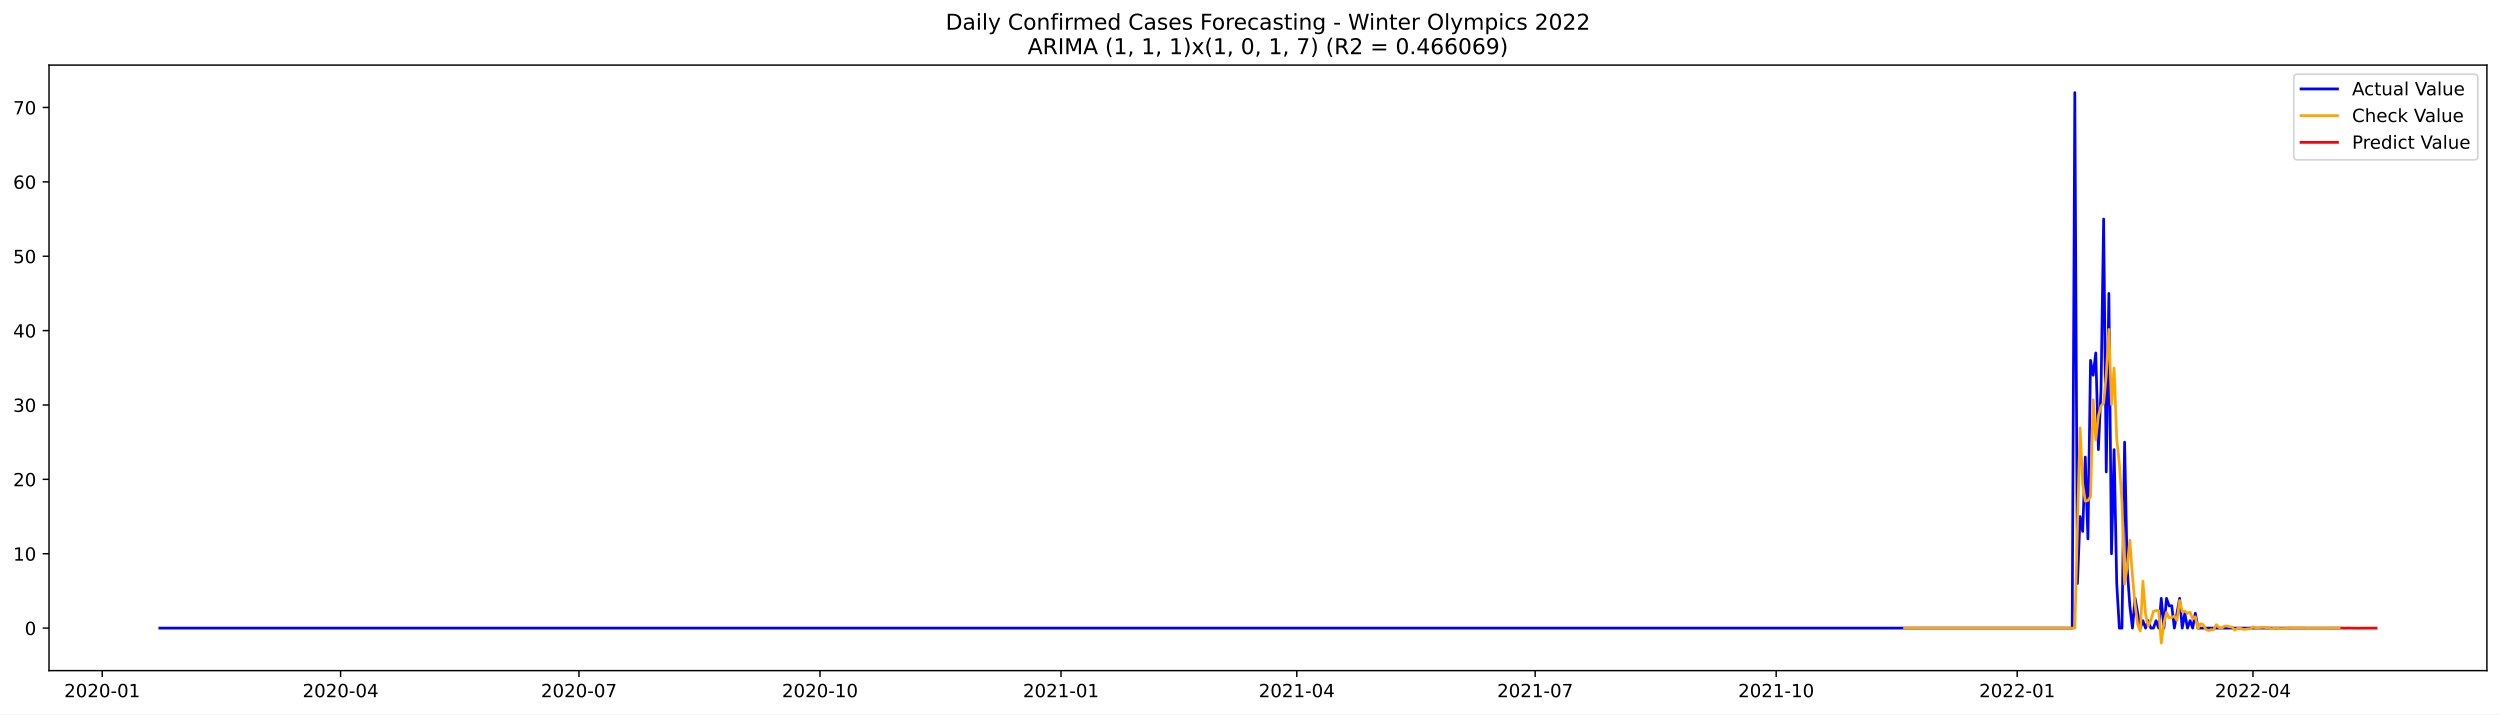
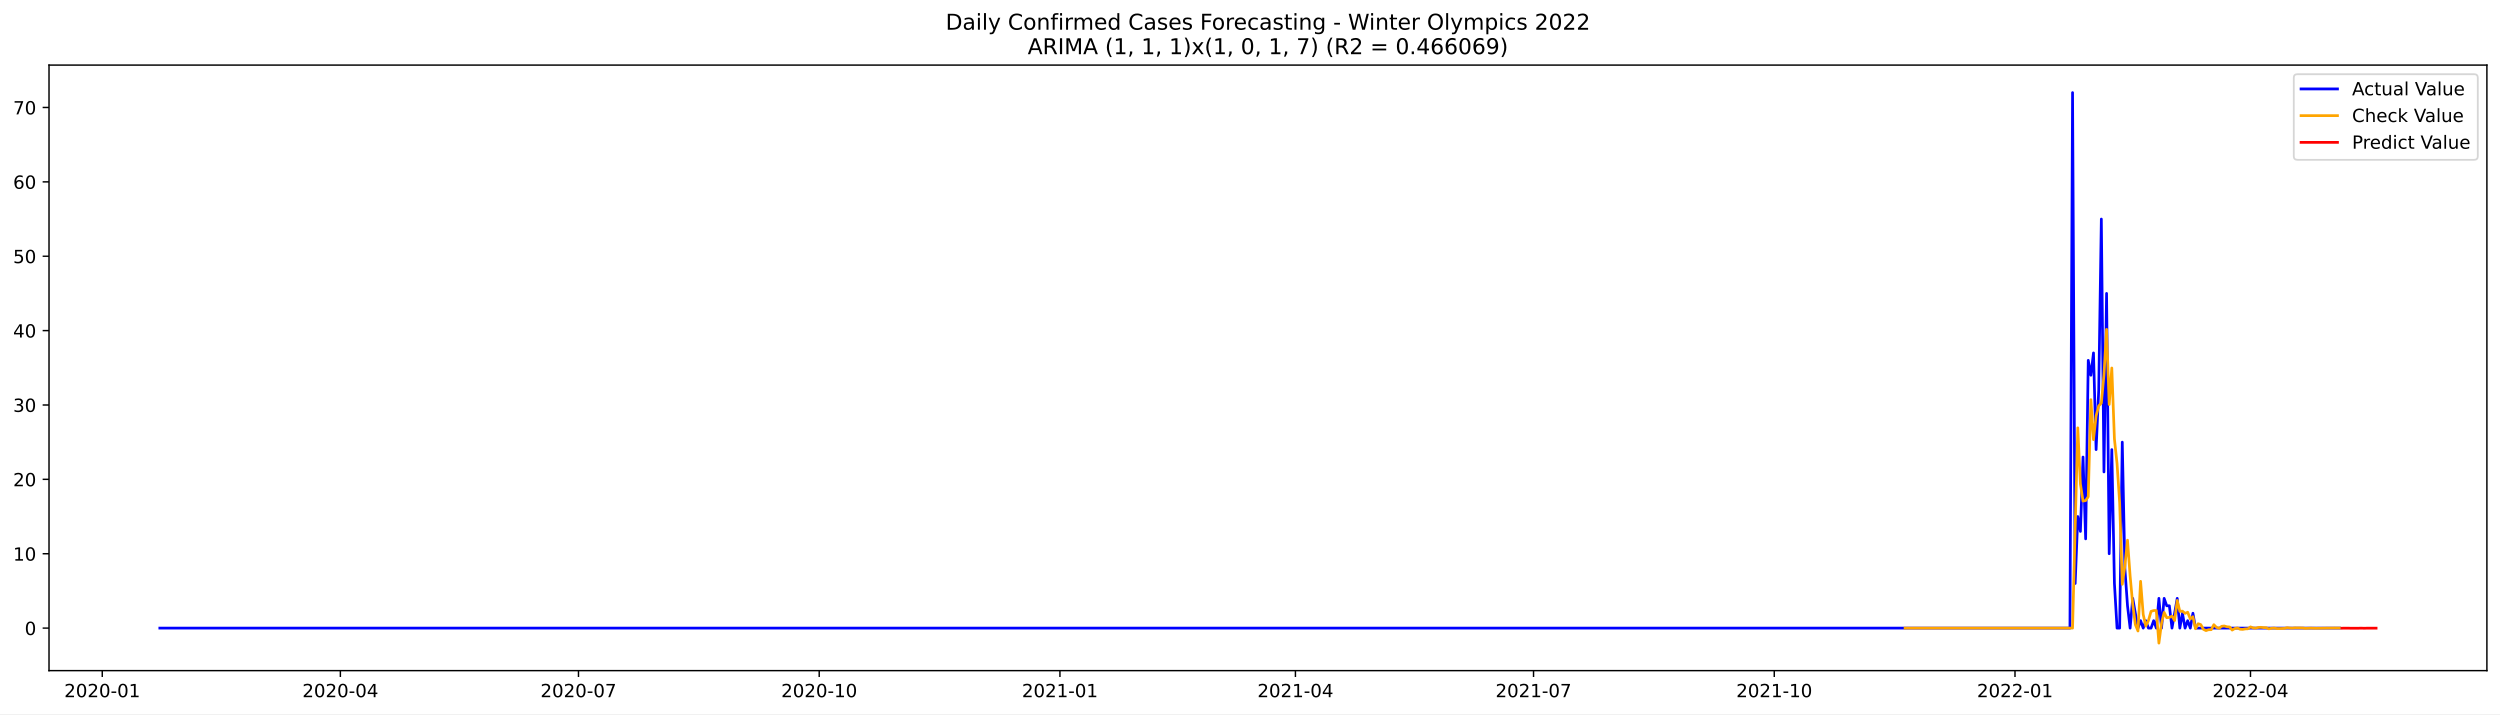
<svg xmlns="http://www.w3.org/2000/svg" xmlns:xlink="http://www.w3.org/1999/xlink" width="1373.325pt" height="392.274pt" viewBox="0 0 1373.325 392.274" version="1.1">
  <defs>
    <style type="text/css">*{stroke-linejoin: round; stroke-linecap: butt}</style>
  </defs>
  <g id="figure_1">
    <g id="patch_1">
      <path d="M 0 392.274  L 1373.325 392.274  L 1373.325 0  L 0 0  z " style="fill: #ffffff" />
    </g>
    <g id="axes_1">
      <g id="patch_2">
        <path d="M 26.925 368.396  L 1366.125 368.396  L 1366.125 35.755  L 26.925 35.755  z " style="fill: #ffffff" />
      </g>
      <g id="matplotlib.axis_1">
        <g id="xtick_1">
          <g id="line2d_1">
            <defs>
-               <path id="mbd59bd5cc5" d="M 0 0  L 0 3.5  " style="stroke: #000000; stroke-width: 0.8" />
+               <path id="mf9ebe5caee" d="M 0 0  L 0 3.5  " style="stroke: #000000; stroke-width: 0.8" />
            </defs>
            <g>
-               <use xlink:href="#mbd59bd5cc5" x="56.138" y="368.396" style="stroke: #000000; stroke-width: 0.8" />
+               <use xlink:href="#mf9ebe5caee" x="56.176" y="368.396" style="stroke: #000000; stroke-width: 0.8" />
            </g>
          </g>
          <g id="text_1">
-             <g transform="translate(35.24675 382.9939)scale(0.1 -0.1)">
+             <g transform="translate(35.28413 382.9939)scale(0.1 -0.1)">
              <defs>
                <path id="DejaVuSans-32" d="M 1228 531  L 3431 531  L 3431 0  L 469 0  L 469 531  Q 828 903 1448 1529  Q 2069 2156 2228 2338  Q 2531 2678 2651 2914  Q 2772 3150 2772 3378  Q 2772 3750 2511 3984  Q 2250 4219 1831 4219  Q 1534 4219 1204 4116  Q 875 4013 500 3803  L 500 4441  Q 881 4594 1212 4672  Q 1544 4750 1819 4750  Q 2544 4750 2975 4387  Q 3406 4025 3406 3419  Q 3406 3131 3298 2873  Q 3191 2616 2906 2266  Q 2828 2175 2409 1742  Q 1991 1309 1228 531  z " transform="scale(0.015625)" />
                <path id="DejaVuSans-30" d="M 2034 4250  Q 1547 4250 1301 3770  Q 1056 3291 1056 2328  Q 1056 1369 1301 889  Q 1547 409 2034 409  Q 2525 409 2770 889  Q 3016 1369 3016 2328  Q 3016 3291 2770 3770  Q 2525 4250 2034 4250  z M 2034 4750  Q 2819 4750 3233 4129  Q 3647 3509 3647 2328  Q 3647 1150 3233 529  Q 2819 -91 2034 -91  Q 1250 -91 836 529  Q 422 1150 422 2328  Q 422 3509 836 4129  Q 1250 4750 2034 4750  z " transform="scale(0.015625)" />
                <path id="DejaVuSans-2d" d="M 313 2009  L 1997 2009  L 1997 1497  L 313 1497  L 313 2009  z " transform="scale(0.015625)" />
                <path id="DejaVuSans-31" d="M 794 531  L 1825 531  L 1825 4091  L 703 3866  L 703 4441  L 1819 4666  L 2450 4666  L 2450 531  L 3481 531  L 3481 0  L 794 0  L 794 531  z " transform="scale(0.015625)" />
              </defs>
              <use xlink:href="#DejaVuSans-32" />
              <use xlink:href="#DejaVuSans-30" x="63.623" />
              <use xlink:href="#DejaVuSans-32" x="127.246" />
              <use xlink:href="#DejaVuSans-30" x="190.869" />
              <use xlink:href="#DejaVuSans-2d" x="254.492" />
              <use xlink:href="#DejaVuSans-30" x="290.576" />
              <use xlink:href="#DejaVuSans-31" x="354.199" />
            </g>
          </g>
        </g>
        <g id="xtick_2">
          <g id="line2d_2">
            <g>
-               <use xlink:href="#mbd59bd5cc5" x="187.094" y="368.396" style="stroke: #000000; stroke-width: 0.8" />
+               <use xlink:href="#mf9ebe5caee" x="186.976" y="368.396" style="stroke: #000000; stroke-width: 0.8" />
            </g>
          </g>
          <g id="text_2">
-             <g transform="translate(166.2023 382.9939)scale(0.1 -0.1)">
+             <g transform="translate(166.085 382.9939)scale(0.1 -0.1)">
              <defs>
                <path id="DejaVuSans-34" d="M 2419 4116  L 825 1625  L 2419 1625  L 2419 4116  z M 2253 4666  L 3047 4666  L 3047 1625  L 3713 1625  L 3713 1100  L 3047 1100  L 3047 0  L 2419 0  L 2419 1100  L 313 1100  L 313 1709  L 2253 4666  z " transform="scale(0.015625)" />
              </defs>
              <use xlink:href="#DejaVuSans-32" />
              <use xlink:href="#DejaVuSans-30" x="63.623" />
              <use xlink:href="#DejaVuSans-32" x="127.246" />
              <use xlink:href="#DejaVuSans-30" x="190.869" />
              <use xlink:href="#DejaVuSans-2d" x="254.492" />
              <use xlink:href="#DejaVuSans-30" x="290.576" />
              <use xlink:href="#DejaVuSans-34" x="354.199" />
            </g>
          </g>
        </g>
        <g id="xtick_3">
          <g id="line2d_3">
            <g>
-               <use xlink:href="#mbd59bd5cc5" x="318.049" y="368.396" style="stroke: #000000; stroke-width: 0.8" />
+               <use xlink:href="#mf9ebe5caee" x="317.777" y="368.396" style="stroke: #000000; stroke-width: 0.8" />
            </g>
          </g>
          <g id="text_3">
-             <g transform="translate(297.1578 382.9939)scale(0.1 -0.1)">
+             <g transform="translate(296.8859 382.9939)scale(0.1 -0.1)">
              <defs>
                <path id="DejaVuSans-37" d="M 525 4666  L 3525 4666  L 3525 4397  L 1831 0  L 1172 0  L 2766 4134  L 525 4134  L 525 4666  z " transform="scale(0.015625)" />
              </defs>
              <use xlink:href="#DejaVuSans-32" />
              <use xlink:href="#DejaVuSans-30" x="63.623" />
              <use xlink:href="#DejaVuSans-32" x="127.246" />
              <use xlink:href="#DejaVuSans-30" x="190.869" />
              <use xlink:href="#DejaVuSans-2d" x="254.492" />
              <use xlink:href="#DejaVuSans-30" x="290.576" />
              <use xlink:href="#DejaVuSans-37" x="354.199" />
            </g>
          </g>
        </g>
        <g id="xtick_4">
          <g id="line2d_4">
            <g>
-               <use xlink:href="#mbd59bd5cc5" x="450.444" y="368.396" style="stroke: #000000; stroke-width: 0.8" />
+               <use xlink:href="#mf9ebe5caee" x="450.016" y="368.396" style="stroke: #000000; stroke-width: 0.8" />
            </g>
          </g>
          <g id="text_4">
-             <g transform="translate(429.5524 382.9939)scale(0.1 -0.1)">
+             <g transform="translate(429.1242 382.9939)scale(0.1 -0.1)">
              <use xlink:href="#DejaVuSans-32" />
              <use xlink:href="#DejaVuSans-30" x="63.623" />
              <use xlink:href="#DejaVuSans-32" x="127.246" />
              <use xlink:href="#DejaVuSans-30" x="190.869" />
              <use xlink:href="#DejaVuSans-2d" x="254.492" />
              <use xlink:href="#DejaVuSans-31" x="290.576" />
              <use xlink:href="#DejaVuSans-30" x="354.199" />
            </g>
          </g>
        </g>
        <g id="xtick_5">
          <g id="line2d_5">
            <g>
-               <use xlink:href="#mbd59bd5cc5" x="582.838" y="368.396" style="stroke: #000000; stroke-width: 0.8" />
+               <use xlink:href="#mf9ebe5caee" x="582.254" y="368.396" style="stroke: #000000; stroke-width: 0.8" />
            </g>
          </g>
          <g id="text_5">
-             <g transform="translate(561.9469 382.9939)scale(0.1 -0.1)">
+             <g transform="translate(561.3625 382.9939)scale(0.1 -0.1)">
              <use xlink:href="#DejaVuSans-32" />
              <use xlink:href="#DejaVuSans-30" x="63.623" />
              <use xlink:href="#DejaVuSans-32" x="127.246" />
              <use xlink:href="#DejaVuSans-31" x="190.869" />
              <use xlink:href="#DejaVuSans-2d" x="254.492" />
              <use xlink:href="#DejaVuSans-30" x="290.576" />
              <use xlink:href="#DejaVuSans-31" x="354.199" />
            </g>
          </g>
        </g>
        <g id="xtick_6">
          <g id="line2d_6">
            <g>
-               <use xlink:href="#mbd59bd5cc5" x="712.355" y="368.396" style="stroke: #000000; stroke-width: 0.8" />
+               <use xlink:href="#mf9ebe5caee" x="711.617" y="368.396" style="stroke: #000000; stroke-width: 0.8" />
            </g>
          </g>
          <g id="text_6">
-             <g transform="translate(691.4634 382.9939)scale(0.1 -0.1)">
+             <g transform="translate(690.726 382.9939)scale(0.1 -0.1)">
              <use xlink:href="#DejaVuSans-32" />
              <use xlink:href="#DejaVuSans-30" x="63.623" />
              <use xlink:href="#DejaVuSans-32" x="127.246" />
              <use xlink:href="#DejaVuSans-31" x="190.869" />
              <use xlink:href="#DejaVuSans-2d" x="254.492" />
              <use xlink:href="#DejaVuSans-30" x="290.576" />
              <use xlink:href="#DejaVuSans-34" x="354.199" />
            </g>
          </g>
        </g>
        <g id="xtick_7">
          <g id="line2d_7">
            <g>
-               <use xlink:href="#mbd59bd5cc5" x="843.31" y="368.396" style="stroke: #000000; stroke-width: 0.8" />
+               <use xlink:href="#mf9ebe5caee" x="842.418" y="368.396" style="stroke: #000000; stroke-width: 0.8" />
            </g>
          </g>
          <g id="text_7">
-             <g transform="translate(822.4189 382.9939)scale(0.1 -0.1)">
+             <g transform="translate(821.5269 382.9939)scale(0.1 -0.1)">
              <use xlink:href="#DejaVuSans-32" />
              <use xlink:href="#DejaVuSans-30" x="63.623" />
              <use xlink:href="#DejaVuSans-32" x="127.246" />
              <use xlink:href="#DejaVuSans-31" x="190.869" />
              <use xlink:href="#DejaVuSans-2d" x="254.492" />
              <use xlink:href="#DejaVuSans-30" x="290.576" />
              <use xlink:href="#DejaVuSans-37" x="354.199" />
            </g>
          </g>
        </g>
        <g id="xtick_8">
          <g id="line2d_8">
            <g>
-               <use xlink:href="#mbd59bd5cc5" x="975.705" y="368.396" style="stroke: #000000; stroke-width: 0.8" />
+               <use xlink:href="#mf9ebe5caee" x="974.657" y="368.396" style="stroke: #000000; stroke-width: 0.8" />
            </g>
          </g>
          <g id="text_8">
-             <g transform="translate(954.8135 382.9939)scale(0.1 -0.1)">
+             <g transform="translate(953.7652 382.9939)scale(0.1 -0.1)">
              <use xlink:href="#DejaVuSans-32" />
              <use xlink:href="#DejaVuSans-30" x="63.623" />
              <use xlink:href="#DejaVuSans-32" x="127.246" />
              <use xlink:href="#DejaVuSans-31" x="190.869" />
              <use xlink:href="#DejaVuSans-2d" x="254.492" />
              <use xlink:href="#DejaVuSans-31" x="290.576" />
              <use xlink:href="#DejaVuSans-30" x="354.199" />
            </g>
          </g>
        </g>
        <g id="xtick_9">
          <g id="line2d_9">
            <g>
-               <use xlink:href="#mbd59bd5cc5" x="1108.099" y="368.396" style="stroke: #000000; stroke-width: 0.8" />
+               <use xlink:href="#mf9ebe5caee" x="1106.895" y="368.396" style="stroke: #000000; stroke-width: 0.8" />
            </g>
          </g>
          <g id="text_9">
-             <g transform="translate(1087.208 382.9939)scale(0.1 -0.1)">
+             <g transform="translate(1086.003 382.9939)scale(0.1 -0.1)">
              <use xlink:href="#DejaVuSans-32" />
              <use xlink:href="#DejaVuSans-30" x="63.623" />
              <use xlink:href="#DejaVuSans-32" x="127.246" />
              <use xlink:href="#DejaVuSans-32" x="190.869" />
              <use xlink:href="#DejaVuSans-2d" x="254.492" />
              <use xlink:href="#DejaVuSans-30" x="290.576" />
              <use xlink:href="#DejaVuSans-31" x="354.199" />
            </g>
          </g>
        </g>
        <g id="xtick_10">
          <g id="line2d_10">
            <g>
-               <use xlink:href="#mbd59bd5cc5" x="1237.616" y="368.396" style="stroke: #000000; stroke-width: 0.8" />
+               <use xlink:href="#mf9ebe5caee" x="1236.258" y="368.396" style="stroke: #000000; stroke-width: 0.8" />
            </g>
          </g>
          <g id="text_10">
-             <g transform="translate(1216.725 382.9939)scale(0.1 -0.1)">
+             <g transform="translate(1215.367 382.9939)scale(0.1 -0.1)">
              <use xlink:href="#DejaVuSans-32" />
              <use xlink:href="#DejaVuSans-30" x="63.623" />
              <use xlink:href="#DejaVuSans-32" x="127.246" />
              <use xlink:href="#DejaVuSans-32" x="190.869" />
              <use xlink:href="#DejaVuSans-2d" x="254.492" />
              <use xlink:href="#DejaVuSans-30" x="290.576" />
              <use xlink:href="#DejaVuSans-34" x="354.199" />
            </g>
          </g>
        </g>
      </g>
      <g id="matplotlib.axis_2">
        <g id="ytick_1">
          <g id="line2d_11">
            <defs>
-               <path id="m37390a5cce" d="M 0 0  L -3.5 0  " style="stroke: #000000; stroke-width: 0.8" />
+               <path id="m6bc17140cc" d="M 0 0  L -3.5 0  " style="stroke: #000000; stroke-width: 0.8" />
            </defs>
            <g>
-               <use xlink:href="#m37390a5cce" x="26.925" y="345.038" style="stroke: #000000; stroke-width: 0.8" />
+               <use xlink:href="#m6bc17140cc" x="26.925" y="345.038" style="stroke: #000000; stroke-width: 0.8" />
            </g>
          </g>
          <g id="text_11">
-             <g transform="translate(13.5625 348.8374)scale(0.1 -0.1)">
+             <g transform="translate(13.5625 348.8372)scale(0.1 -0.1)">
              <use xlink:href="#DejaVuSans-30" />
            </g>
          </g>
        </g>
        <g id="ytick_2">
          <g id="line2d_12">
            <g>
-               <use xlink:href="#m37390a5cce" x="26.925" y="304.182" style="stroke: #000000; stroke-width: 0.8" />
+               <use xlink:href="#m6bc17140cc" x="26.925" y="304.182" style="stroke: #000000; stroke-width: 0.8" />
            </g>
          </g>
          <g id="text_12">
-             <g transform="translate(7.2 307.9814)scale(0.1 -0.1)">
+             <g transform="translate(7.2 307.9813)scale(0.1 -0.1)">
              <use xlink:href="#DejaVuSans-31" />
              <use xlink:href="#DejaVuSans-30" x="63.623" />
            </g>
          </g>
        </g>
        <g id="ytick_3">
          <g id="line2d_13">
            <g>
-               <use xlink:href="#m37390a5cce" x="26.925" y="263.326" style="stroke: #000000; stroke-width: 0.8" />
+               <use xlink:href="#m6bc17140cc" x="26.925" y="263.326" style="stroke: #000000; stroke-width: 0.8" />
            </g>
          </g>
          <g id="text_13">
-             <g transform="translate(7.2 267.1255)scale(0.1 -0.1)">
+             <g transform="translate(7.2 267.1254)scale(0.1 -0.1)">
              <use xlink:href="#DejaVuSans-32" />
              <use xlink:href="#DejaVuSans-30" x="63.623" />
            </g>
          </g>
        </g>
        <g id="ytick_4">
          <g id="line2d_14">
            <g>
-               <use xlink:href="#m37390a5cce" x="26.925" y="222.47" style="stroke: #000000; stroke-width: 0.8" />
+               <use xlink:href="#m6bc17140cc" x="26.925" y="222.47" style="stroke: #000000; stroke-width: 0.8" />
            </g>
          </g>
          <g id="text_14">
-             <g transform="translate(7.2 226.2696)scale(0.1 -0.1)">
+             <g transform="translate(7.2 226.2695)scale(0.1 -0.1)">
              <defs>
                <path id="DejaVuSans-33" d="M 2597 2516  Q 3050 2419 3304 2112  Q 3559 1806 3559 1356  Q 3559 666 3084 287  Q 2609 -91 1734 -91  Q 1441 -91 1130 -33  Q 819 25 488 141  L 488 750  Q 750 597 1062 519  Q 1375 441 1716 441  Q 2309 441 2620 675  Q 2931 909 2931 1356  Q 2931 1769 2642 2001  Q 2353 2234 1838 2234  L 1294 2234  L 1294 2753  L 1863 2753  Q 2328 2753 2575 2939  Q 2822 3125 2822 3475  Q 2822 3834 2567 4026  Q 2313 4219 1838 4219  Q 1578 4219 1281 4162  Q 984 4106 628 3988  L 628 4550  Q 988 4650 1302 4700  Q 1616 4750 1894 4750  Q 2613 4750 3031 4423  Q 3450 4097 3450 3541  Q 3450 3153 3228 2886  Q 3006 2619 2597 2516  z " transform="scale(0.015625)" />
              </defs>
              <use xlink:href="#DejaVuSans-33" />
              <use xlink:href="#DejaVuSans-30" x="63.623" />
            </g>
          </g>
        </g>
        <g id="ytick_5">
          <g id="line2d_15">
            <g>
-               <use xlink:href="#m37390a5cce" x="26.925" y="181.614" style="stroke: #000000; stroke-width: 0.8" />
+               <use xlink:href="#m6bc17140cc" x="26.925" y="181.614" style="stroke: #000000; stroke-width: 0.8" />
            </g>
          </g>
          <g id="text_15">
-             <g transform="translate(7.2 185.4137)scale(0.1 -0.1)">
+             <g transform="translate(7.2 185.4136)scale(0.1 -0.1)">
              <use xlink:href="#DejaVuSans-34" />
              <use xlink:href="#DejaVuSans-30" x="63.623" />
            </g>
          </g>
        </g>
        <g id="ytick_6">
          <g id="line2d_16">
            <g>
-               <use xlink:href="#m37390a5cce" x="26.925" y="140.759" style="stroke: #000000; stroke-width: 0.8" />
+               <use xlink:href="#m6bc17140cc" x="26.925" y="140.758" style="stroke: #000000; stroke-width: 0.8" />
            </g>
          </g>
          <g id="text_16">
            <g transform="translate(7.2 144.5577)scale(0.1 -0.1)">
              <defs>
                <path id="DejaVuSans-35" d="M 691 4666  L 3169 4666  L 3169 4134  L 1269 4134  L 1269 2991  Q 1406 3038 1543 3061  Q 1681 3084 1819 3084  Q 2600 3084 3056 2656  Q 3513 2228 3513 1497  Q 3513 744 3044 326  Q 2575 -91 1722 -91  Q 1428 -91 1123 -41  Q 819 9 494 109  L 494 744  Q 775 591 1075 516  Q 1375 441 1709 441  Q 2250 441 2565 725  Q 2881 1009 2881 1497  Q 2881 1984 2565 2268  Q 2250 2553 1709 2553  Q 1456 2553 1204 2497  Q 953 2441 691 2322  L 691 4666  z " transform="scale(0.015625)" />
              </defs>
              <use xlink:href="#DejaVuSans-35" />
              <use xlink:href="#DejaVuSans-30" x="63.623" />
            </g>
          </g>
        </g>
        <g id="ytick_7">
          <g id="line2d_17">
            <g>
-               <use xlink:href="#m37390a5cce" x="26.925" y="99.903" style="stroke: #000000; stroke-width: 0.8" />
+               <use xlink:href="#m6bc17140cc" x="26.925" y="99.903" style="stroke: #000000; stroke-width: 0.8" />
            </g>
          </g>
          <g id="text_17">
            <g transform="translate(7.2 103.7018)scale(0.1 -0.1)">
              <defs>
                <path id="DejaVuSans-36" d="M 2113 2584  Q 1688 2584 1439 2293  Q 1191 2003 1191 1497  Q 1191 994 1439 701  Q 1688 409 2113 409  Q 2538 409 2786 701  Q 3034 994 3034 1497  Q 3034 2003 2786 2293  Q 2538 2584 2113 2584  z M 3366 4563  L 3366 3988  Q 3128 4100 2886 4159  Q 2644 4219 2406 4219  Q 1781 4219 1451 3797  Q 1122 3375 1075 2522  Q 1259 2794 1537 2939  Q 1816 3084 2150 3084  Q 2853 3084 3261 2657  Q 3669 2231 3669 1497  Q 3669 778 3244 343  Q 2819 -91 2113 -91  Q 1303 -91 875 529  Q 447 1150 447 2328  Q 447 3434 972 4092  Q 1497 4750 2381 4750  Q 2619 4750 2861 4703  Q 3103 4656 3366 4563  z " transform="scale(0.015625)" />
              </defs>
              <use xlink:href="#DejaVuSans-36" />
              <use xlink:href="#DejaVuSans-30" x="63.623" />
            </g>
          </g>
        </g>
        <g id="ytick_8">
          <g id="line2d_18">
            <g>
-               <use xlink:href="#m37390a5cce" x="26.925" y="59.047" style="stroke: #000000; stroke-width: 0.8" />
+               <use xlink:href="#m6bc17140cc" x="26.925" y="59.047" style="stroke: #000000; stroke-width: 0.8" />
            </g>
          </g>
          <g id="text_18">
            <g transform="translate(7.2 62.8459)scale(0.1 -0.1)">
              <use xlink:href="#DejaVuSans-37" />
              <use xlink:href="#DejaVuSans-30" x="63.623" />
            </g>
          </g>
        </g>
      </g>
      <g id="line2d_19">
-         <path d="M 87.798 345.038  L 1138.32 345.038  L 1139.759 50.876  L 1141.198 320.525  L 1142.637 283.754  L 1144.076 291.925  L 1145.515 251.07  L 1146.954 296.011  L 1148.393 197.957  L 1149.833 206.128  L 1151.272 193.871  L 1152.711 246.984  L 1154.15 214.299  L 1155.589 120.331  L 1157.028 259.241  L 1158.467 161.186  L 1159.906 304.182  L 1161.345 246.984  L 1162.784 320.525  L 1164.223 345.038  L 1165.662 345.038  L 1167.101 242.898  L 1168.54 312.353  L 1169.98 332.781  L 1171.419 345.038  L 1172.858 328.696  L 1175.736 345.038  L 1177.175 340.953  L 1178.614 345.038  L 1180.053 340.953  L 1181.492 345.038  L 1182.931 345.038  L 1184.37 340.953  L 1185.809 345.038  L 1187.248 328.696  L 1188.687 345.038  L 1190.127 328.696  L 1191.566 332.781  L 1193.005 332.781  L 1194.444 345.038  L 1197.322 328.696  L 1198.761 345.038  L 1200.2 336.867  L 1201.639 345.038  L 1203.078 340.953  L 1204.517 345.038  L 1205.956 336.867  L 1207.395 345.038  L 1285.105 345.038  L 1285.105 345.038  " clip-path="url(#p09dc454491)" style="fill: none; stroke: #0000ff; stroke-width: 1.5; stroke-linecap: square" />
+         <path d="M 87.798 345.038  L 1137.08 345.038  L 1138.517 50.876  L 1139.954 320.524  L 1141.392 283.754  L 1142.829 291.925  L 1144.267 251.069  L 1145.704 296.011  L 1147.141 197.957  L 1148.579 206.128  L 1150.016 193.871  L 1151.453 246.984  L 1152.891 214.299  L 1154.328 120.331  L 1155.766 259.241  L 1157.203 161.186  L 1158.64 304.182  L 1160.078 246.984  L 1161.515 320.524  L 1162.952 345.038  L 1164.39 345.038  L 1165.827 242.898  L 1167.265 312.353  L 1168.702 332.781  L 1170.139 345.038  L 1171.577 328.696  L 1174.451 345.038  L 1175.889 340.952  L 1177.326 345.038  L 1178.763 340.952  L 1180.201 345.038  L 1181.638 345.038  L 1183.076 340.952  L 1184.513 345.038  L 1185.95 328.696  L 1187.388 345.038  L 1188.825 328.696  L 1190.262 332.781  L 1191.7 332.781  L 1193.137 345.038  L 1196.012 328.696  L 1197.449 345.038  L 1198.887 336.867  L 1200.324 345.038  L 1201.761 340.952  L 1203.199 345.038  L 1204.636 336.867  L 1206.074 345.038  L 1285.129 345.038  L 1285.129 345.038  " clip-path="url(#pbeacc0d5a1)" style="fill: none; stroke: #0000ff; stroke-width: 1.5; stroke-linecap: square" />
      </g>
      <g id="line2d_20">
-         <path d="M 1046.219 345.038  L 1139.759 345.038  L 1142.637 235.038  L 1144.076 265.843  L 1145.515 275.267  L 1146.954 274.969  L 1148.393 272.839  L 1149.833 219.548  L 1151.272 241.5  L 1152.711 228.477  L 1154.15 222.978  L 1155.589 221.492  L 1157.028 206.056  L 1158.467 180.943  L 1159.906 222.197  L 1161.345 202.158  L 1162.784 241.135  L 1164.223 254.627  L 1165.662 276.202  L 1167.101 320.963  L 1168.54 310.973  L 1169.98 296.741  L 1171.419 316.406  L 1172.858 332.102  L 1174.297 343.116  L 1175.736 346.623  L 1177.175 319.342  L 1178.614 337.507  L 1180.053 343.928  L 1181.492 340.845  L 1182.931 335.839  L 1184.37 335.39  L 1185.809 335.35  L 1187.248 353.276  L 1188.687 342.403  L 1190.127 336.416  L 1191.566 339.347  L 1193.005 339.136  L 1194.444 338.464  L 1195.883 340.879  L 1197.322 329.842  L 1198.761 335.844  L 1200.2 335.714  L 1201.639 336.948  L 1203.078 336.323  L 1204.517 339.979  L 1205.956 338.787  L 1207.395 345.383  L 1208.834 342.635  L 1210.274 343.098  L 1211.713 345.715  L 1213.152 346.404  L 1214.591 345.916  L 1216.03 345.893  L 1217.469 343.166  L 1218.908 344.63  L 1220.347 345.175  L 1221.786 344.036  L 1223.225 343.874  L 1224.664 344.317  L 1226.103 344.412  L 1227.542 346.126  L 1228.981 345.256  L 1230.421 344.937  L 1231.86 345.641  L 1233.299 345.745  L 1234.738 345.476  L 1236.177 345.42  L 1237.616 344.371  L 1239.055 344.904  L 1240.494 345.1  L 1241.933 344.669  L 1243.372 344.605  L 1244.811 344.77  L 1246.25 344.805  L 1247.689 345.446  L 1249.128 345.12  L 1250.568 345  L 1252.007 345.264  L 1253.446 345.303  L 1256.324 345.181  L 1257.763 344.788  L 1259.202 344.988  L 1260.641 345.061  L 1262.08 344.9  L 1264.958 344.938  L 1266.397 344.951  L 1267.836 345.191  L 1270.715 345.024  L 1273.593 345.137  L 1283.666 344.977  L 1285.105 345.001  L 1285.105 345.001  " clip-path="url(#p09dc454491)" style="fill: none; stroke: #ffa500; stroke-width: 1.5; stroke-linecap: square" />
+         <path d="M 1046.525 345.038  L 1138.517 345.038  L 1141.392 235.038  L 1142.829 265.843  L 1144.267 275.266  L 1145.704 274.969  L 1147.141 272.839  L 1148.579 219.547  L 1150.016 241.5  L 1151.453 228.477  L 1152.891 222.978  L 1154.328 221.492  L 1155.766 206.056  L 1157.203 180.943  L 1158.64 222.198  L 1160.078 202.157  L 1161.515 241.135  L 1162.952 254.626  L 1164.39 276.201  L 1165.827 320.963  L 1167.265 310.973  L 1168.702 296.741  L 1170.139 316.406  L 1171.577 332.102  L 1173.014 343.116  L 1174.451 346.623  L 1175.889 319.342  L 1177.326 337.507  L 1178.763 343.928  L 1180.201 340.845  L 1181.638 335.839  L 1183.076 335.39  L 1184.513 335.35  L 1185.95 353.276  L 1187.388 342.403  L 1188.825 336.416  L 1190.262 339.347  L 1191.7 339.136  L 1193.137 338.464  L 1194.575 340.879  L 1196.012 329.842  L 1197.449 335.844  L 1198.887 335.714  L 1200.324 336.948  L 1201.761 336.323  L 1203.199 339.979  L 1204.636 338.787  L 1206.074 345.383  L 1207.511 342.634  L 1208.948 343.098  L 1210.386 345.714  L 1211.823 346.403  L 1213.26 345.915  L 1214.698 345.893  L 1216.135 343.166  L 1217.573 344.63  L 1219.01 345.175  L 1220.447 344.036  L 1221.885 343.874  L 1223.322 344.317  L 1224.759 344.412  L 1226.197 346.126  L 1227.634 345.256  L 1229.072 344.936  L 1230.509 345.641  L 1231.946 345.745  L 1233.384 345.476  L 1234.821 345.42  L 1236.258 344.371  L 1237.696 344.904  L 1239.133 345.1  L 1240.571 344.669  L 1242.008 344.605  L 1243.445 344.77  L 1244.883 344.804  L 1246.32 345.446  L 1247.757 345.12  L 1249.195 345  L 1250.632 345.264  L 1252.069 345.303  L 1254.944 345.181  L 1256.382 344.788  L 1257.819 344.988  L 1259.256 345.061  L 1260.694 344.9  L 1263.568 344.938  L 1265.006 344.95  L 1266.443 345.191  L 1269.318 345.024  L 1272.193 345.137  L 1282.254 344.977  L 1285.129 345.005  L 1285.129 345.005  " clip-path="url(#pbeacc0d5a1)" style="fill: none; stroke: #ffa500; stroke-width: 1.5; stroke-linecap: square" />
      </g>
      <g id="line2d_21">
-         <path d="M 1286.544 345.005  L 1287.983 345.089  L 1289.422 345.047  L 1290.862 345.046  L 1292.301 345.081  L 1293.74 345.092  L 1295.179 345.091  L 1296.618 345.094  L 1298.057 345.058  L 1299.496 345.077  L 1300.935 345.078  L 1302.374 345.061  L 1303.813 345.057  L 1305.252 345.057  " clip-path="url(#p09dc454491)" style="fill: none; stroke: #ff0000; stroke-width: 1.5; stroke-linecap: square" />
+         <path d="M 1286.566 345.095  L 1288.004 345.06  L 1289.441 345.057  L 1290.879 345.093  L 1292.316 345.103  L 1293.753 345.103  L 1295.191 345.11  L 1296.628 345.071  L 1298.065 345.09  L 1299.503 345.091  L 1300.94 345.075  L 1302.378 345.07  L 1303.815 345.07  L 1305.252 345.067  " clip-path="url(#pbeacc0d5a1)" style="fill: none; stroke: #ff0000; stroke-width: 1.5; stroke-linecap: square" />
      </g>
      <g id="patch_3">
        <path d="M 26.925 368.396  L 26.925 35.755  " style="fill: none; stroke: #000000; stroke-width: 0.8; stroke-linejoin: miter; stroke-linecap: square" />
      </g>
      <g id="patch_4">
        <path d="M 1366.125 368.396  L 1366.125 35.755  " style="fill: none; stroke: #000000; stroke-width: 0.8; stroke-linejoin: miter; stroke-linecap: square" />
      </g>
      <g id="patch_5">
        <path d="M 26.925 368.396  L 1366.125 368.396  " style="fill: none; stroke: #000000; stroke-width: 0.8; stroke-linejoin: miter; stroke-linecap: square" />
      </g>
      <g id="patch_6">
        <path d="M 26.925 35.755  L 1366.125 35.755  " style="fill: none; stroke: #000000; stroke-width: 0.8; stroke-linejoin: miter; stroke-linecap: square" />
      </g>
      <g id="text_19">
        <g transform="translate(519.4772 16.31812)scale(0.12 -0.12)">
          <defs>
            <path id="DejaVuSans-44" d="M 1259 4147  L 1259 519  L 2022 519  Q 2988 519 3436 956  Q 3884 1394 3884 2338  Q 3884 3275 3436 3711  Q 2988 4147 2022 4147  L 1259 4147  z M 628 4666  L 1925 4666  Q 3281 4666 3915 4102  Q 4550 3538 4550 2338  Q 4550 1131 3912 565  Q 3275 0 1925 0  L 628 0  L 628 4666  z " transform="scale(0.015625)" />
            <path id="DejaVuSans-61" d="M 2194 1759  Q 1497 1759 1228 1600  Q 959 1441 959 1056  Q 959 750 1161 570  Q 1363 391 1709 391  Q 2188 391 2477 730  Q 2766 1069 2766 1631  L 2766 1759  L 2194 1759  z M 3341 1997  L 3341 0  L 2766 0  L 2766 531  Q 2569 213 2275 61  Q 1981 -91 1556 -91  Q 1019 -91 701 211  Q 384 513 384 1019  Q 384 1609 779 1909  Q 1175 2209 1959 2209  L 2766 2209  L 2766 2266  Q 2766 2663 2505 2880  Q 2244 3097 1772 3097  Q 1472 3097 1187 3025  Q 903 2953 641 2809  L 641 3341  Q 956 3463 1253 3523  Q 1550 3584 1831 3584  Q 2591 3584 2966 3190  Q 3341 2797 3341 1997  z " transform="scale(0.015625)" />
            <path id="DejaVuSans-69" d="M 603 3500  L 1178 3500  L 1178 0  L 603 0  L 603 3500  z M 603 4863  L 1178 4863  L 1178 4134  L 603 4134  L 603 4863  z " transform="scale(0.015625)" />
            <path id="DejaVuSans-6c" d="M 603 4863  L 1178 4863  L 1178 0  L 603 0  L 603 4863  z " transform="scale(0.015625)" />
            <path id="DejaVuSans-79" d="M 2059 -325  Q 1816 -950 1584 -1140  Q 1353 -1331 966 -1331  L 506 -1331  L 506 -850  L 844 -850  Q 1081 -850 1212 -737  Q 1344 -625 1503 -206  L 1606 56  L 191 3500  L 800 3500  L 1894 763  L 2988 3500  L 3597 3500  L 2059 -325  z " transform="scale(0.015625)" />
            <path id="DejaVuSans-20" transform="scale(0.015625)" />
            <path id="DejaVuSans-43" d="M 4122 4306  L 4122 3641  Q 3803 3938 3442 4084  Q 3081 4231 2675 4231  Q 1875 4231 1450 3742  Q 1025 3253 1025 2328  Q 1025 1406 1450 917  Q 1875 428 2675 428  Q 3081 428 3442 575  Q 3803 722 4122 1019  L 4122 359  Q 3791 134 3420 21  Q 3050 -91 2638 -91  Q 1578 -91 968 557  Q 359 1206 359 2328  Q 359 3453 968 4101  Q 1578 4750 2638 4750  Q 3056 4750 3426 4639  Q 3797 4528 4122 4306  z " transform="scale(0.015625)" />
            <path id="DejaVuSans-6f" d="M 1959 3097  Q 1497 3097 1228 2736  Q 959 2375 959 1747  Q 959 1119 1226 758  Q 1494 397 1959 397  Q 2419 397 2687 759  Q 2956 1122 2956 1747  Q 2956 2369 2687 2733  Q 2419 3097 1959 3097  z M 1959 3584  Q 2709 3584 3137 3096  Q 3566 2609 3566 1747  Q 3566 888 3137 398  Q 2709 -91 1959 -91  Q 1206 -91 779 398  Q 353 888 353 1747  Q 353 2609 779 3096  Q 1206 3584 1959 3584  z " transform="scale(0.015625)" />
            <path id="DejaVuSans-6e" d="M 3513 2113  L 3513 0  L 2938 0  L 2938 2094  Q 2938 2591 2744 2837  Q 2550 3084 2163 3084  Q 1697 3084 1428 2787  Q 1159 2491 1159 1978  L 1159 0  L 581 0  L 581 3500  L 1159 3500  L 1159 2956  Q 1366 3272 1645 3428  Q 1925 3584 2291 3584  Q 2894 3584 3203 3211  Q 3513 2838 3513 2113  z " transform="scale(0.015625)" />
            <path id="DejaVuSans-66" d="M 2375 4863  L 2375 4384  L 1825 4384  Q 1516 4384 1395 4259  Q 1275 4134 1275 3809  L 1275 3500  L 2222 3500  L 2222 3053  L 1275 3053  L 1275 0  L 697 0  L 697 3053  L 147 3053  L 147 3500  L 697 3500  L 697 3744  Q 697 4328 969 4595  Q 1241 4863 1831 4863  L 2375 4863  z " transform="scale(0.015625)" />
            <path id="DejaVuSans-72" d="M 2631 2963  Q 2534 3019 2420 3045  Q 2306 3072 2169 3072  Q 1681 3072 1420 2755  Q 1159 2438 1159 1844  L 1159 0  L 581 0  L 581 3500  L 1159 3500  L 1159 2956  Q 1341 3275 1631 3429  Q 1922 3584 2338 3584  Q 2397 3584 2469 3576  Q 2541 3569 2628 3553  L 2631 2963  z " transform="scale(0.015625)" />
            <path id="DejaVuSans-6d" d="M 3328 2828  Q 3544 3216 3844 3400  Q 4144 3584 4550 3584  Q 5097 3584 5394 3201  Q 5691 2819 5691 2113  L 5691 0  L 5113 0  L 5113 2094  Q 5113 2597 4934 2840  Q 4756 3084 4391 3084  Q 3944 3084 3684 2787  Q 3425 2491 3425 1978  L 3425 0  L 2847 0  L 2847 2094  Q 2847 2600 2669 2842  Q 2491 3084 2119 3084  Q 1678 3084 1418 2786  Q 1159 2488 1159 1978  L 1159 0  L 581 0  L 581 3500  L 1159 3500  L 1159 2956  Q 1356 3278 1631 3431  Q 1906 3584 2284 3584  Q 2666 3584 2933 3390  Q 3200 3197 3328 2828  z " transform="scale(0.015625)" />
            <path id="DejaVuSans-65" d="M 3597 1894  L 3597 1613  L 953 1613  Q 991 1019 1311 708  Q 1631 397 2203 397  Q 2534 397 2845 478  Q 3156 559 3463 722  L 3463 178  Q 3153 47 2828 -22  Q 2503 -91 2169 -91  Q 1331 -91 842 396  Q 353 884 353 1716  Q 353 2575 817 3079  Q 1281 3584 2069 3584  Q 2775 3584 3186 3129  Q 3597 2675 3597 1894  z M 3022 2063  Q 3016 2534 2758 2815  Q 2500 3097 2075 3097  Q 1594 3097 1305 2825  Q 1016 2553 972 2059  L 3022 2063  z " transform="scale(0.015625)" />
            <path id="DejaVuSans-64" d="M 2906 2969  L 2906 4863  L 3481 4863  L 3481 0  L 2906 0  L 2906 525  Q 2725 213 2448 61  Q 2172 -91 1784 -91  Q 1150 -91 751 415  Q 353 922 353 1747  Q 353 2572 751 3078  Q 1150 3584 1784 3584  Q 2172 3584 2448 3432  Q 2725 3281 2906 2969  z M 947 1747  Q 947 1113 1208 752  Q 1469 391 1925 391  Q 2381 391 2643 752  Q 2906 1113 2906 1747  Q 2906 2381 2643 2742  Q 2381 3103 1925 3103  Q 1469 3103 1208 2742  Q 947 2381 947 1747  z " transform="scale(0.015625)" />
            <path id="DejaVuSans-73" d="M 2834 3397  L 2834 2853  Q 2591 2978 2328 3040  Q 2066 3103 1784 3103  Q 1356 3103 1142 2972  Q 928 2841 928 2578  Q 928 2378 1081 2264  Q 1234 2150 1697 2047  L 1894 2003  Q 2506 1872 2764 1633  Q 3022 1394 3022 966  Q 3022 478 2636 193  Q 2250 -91 1575 -91  Q 1294 -91 989 -36  Q 684 19 347 128  L 347 722  Q 666 556 975 473  Q 1284 391 1588 391  Q 1994 391 2212 530  Q 2431 669 2431 922  Q 2431 1156 2273 1281  Q 2116 1406 1581 1522  L 1381 1569  Q 847 1681 609 1914  Q 372 2147 372 2553  Q 372 3047 722 3315  Q 1072 3584 1716 3584  Q 2034 3584 2315 3537  Q 2597 3491 2834 3397  z " transform="scale(0.015625)" />
            <path id="DejaVuSans-46" d="M 628 4666  L 3309 4666  L 3309 4134  L 1259 4134  L 1259 2759  L 3109 2759  L 3109 2228  L 1259 2228  L 1259 0  L 628 0  L 628 4666  z " transform="scale(0.015625)" />
            <path id="DejaVuSans-63" d="M 3122 3366  L 3122 2828  Q 2878 2963 2633 3030  Q 2388 3097 2138 3097  Q 1578 3097 1268 2742  Q 959 2388 959 1747  Q 959 1106 1268 751  Q 1578 397 2138 397  Q 2388 397 2633 464  Q 2878 531 3122 666  L 3122 134  Q 2881 22 2623 -34  Q 2366 -91 2075 -91  Q 1284 -91 818 406  Q 353 903 353 1747  Q 353 2603 823 3093  Q 1294 3584 2113 3584  Q 2378 3584 2631 3529  Q 2884 3475 3122 3366  z " transform="scale(0.015625)" />
            <path id="DejaVuSans-74" d="M 1172 4494  L 1172 3500  L 2356 3500  L 2356 3053  L 1172 3053  L 1172 1153  Q 1172 725 1289 603  Q 1406 481 1766 481  L 2356 481  L 2356 0  L 1766 0  Q 1100 0 847 248  Q 594 497 594 1153  L 594 3053  L 172 3053  L 172 3500  L 594 3500  L 594 4494  L 1172 4494  z " transform="scale(0.015625)" />
            <path id="DejaVuSans-67" d="M 2906 1791  Q 2906 2416 2648 2759  Q 2391 3103 1925 3103  Q 1463 3103 1205 2759  Q 947 2416 947 1791  Q 947 1169 1205 825  Q 1463 481 1925 481  Q 2391 481 2648 825  Q 2906 1169 2906 1791  z M 3481 434  Q 3481 -459 3084 -895  Q 2688 -1331 1869 -1331  Q 1566 -1331 1297 -1286  Q 1028 -1241 775 -1147  L 775 -588  Q 1028 -725 1275 -790  Q 1522 -856 1778 -856  Q 2344 -856 2625 -561  Q 2906 -266 2906 331  L 2906 616  Q 2728 306 2450 153  Q 2172 0 1784 0  Q 1141 0 747 490  Q 353 981 353 1791  Q 353 2603 747 3093  Q 1141 3584 1784 3584  Q 2172 3584 2450 3431  Q 2728 3278 2906 2969  L 2906 3500  L 3481 3500  L 3481 434  z " transform="scale(0.015625)" />
            <path id="DejaVuSans-57" d="M 213 4666  L 850 4666  L 1831 722  L 2809 4666  L 3519 4666  L 4500 722  L 5478 4666  L 6119 4666  L 4947 0  L 4153 0  L 3169 4050  L 2175 0  L 1381 0  L 213 4666  z " transform="scale(0.015625)" />
            <path id="DejaVuSans-4f" d="M 2522 4238  Q 1834 4238 1429 3725  Q 1025 3213 1025 2328  Q 1025 1447 1429 934  Q 1834 422 2522 422  Q 3209 422 3611 934  Q 4013 1447 4013 2328  Q 4013 3213 3611 3725  Q 3209 4238 2522 4238  z M 2522 4750  Q 3503 4750 4090 4092  Q 4678 3434 4678 2328  Q 4678 1225 4090 567  Q 3503 -91 2522 -91  Q 1538 -91 948 565  Q 359 1222 359 2328  Q 359 3434 948 4092  Q 1538 4750 2522 4750  z " transform="scale(0.015625)" />
            <path id="DejaVuSans-70" d="M 1159 525  L 1159 -1331  L 581 -1331  L 581 3500  L 1159 3500  L 1159 2969  Q 1341 3281 1617 3432  Q 1894 3584 2278 3584  Q 2916 3584 3314 3078  Q 3713 2572 3713 1747  Q 3713 922 3314 415  Q 2916 -91 2278 -91  Q 1894 -91 1617 61  Q 1341 213 1159 525  z M 3116 1747  Q 3116 2381 2855 2742  Q 2594 3103 2138 3103  Q 1681 3103 1420 2742  Q 1159 2381 1159 1747  Q 1159 1113 1420 752  Q 1681 391 2138 391  Q 2594 391 2855 752  Q 3116 1113 3116 1747  z " transform="scale(0.015625)" />
          </defs>
          <use xlink:href="#DejaVuSans-44" />
          <use xlink:href="#DejaVuSans-61" x="77.002" />
          <use xlink:href="#DejaVuSans-69" x="138.281" />
          <use xlink:href="#DejaVuSans-6c" x="166.064" />
          <use xlink:href="#DejaVuSans-79" x="193.848" />
          <use xlink:href="#DejaVuSans-20" x="253.027" />
          <use xlink:href="#DejaVuSans-43" x="284.814" />
          <use xlink:href="#DejaVuSans-6f" x="354.639" />
          <use xlink:href="#DejaVuSans-6e" x="415.82" />
          <use xlink:href="#DejaVuSans-66" x="479.199" />
          <use xlink:href="#DejaVuSans-69" x="514.404" />
          <use xlink:href="#DejaVuSans-72" x="542.188" />
          <use xlink:href="#DejaVuSans-6d" x="581.551" />
          <use xlink:href="#DejaVuSans-65" x="678.963" />
          <use xlink:href="#DejaVuSans-64" x="740.486" />
          <use xlink:href="#DejaVuSans-20" x="803.963" />
          <use xlink:href="#DejaVuSans-43" x="835.75" />
          <use xlink:href="#DejaVuSans-61" x="905.574" />
          <use xlink:href="#DejaVuSans-73" x="966.854" />
          <use xlink:href="#DejaVuSans-65" x="1018.953" />
          <use xlink:href="#DejaVuSans-73" x="1080.477" />
          <use xlink:href="#DejaVuSans-20" x="1132.576" />
          <use xlink:href="#DejaVuSans-46" x="1164.363" />
          <use xlink:href="#DejaVuSans-6f" x="1218.258" />
          <use xlink:href="#DejaVuSans-72" x="1279.439" />
          <use xlink:href="#DejaVuSans-65" x="1318.303" />
          <use xlink:href="#DejaVuSans-63" x="1379.826" />
          <use xlink:href="#DejaVuSans-61" x="1434.807" />
          <use xlink:href="#DejaVuSans-73" x="1496.086" />
          <use xlink:href="#DejaVuSans-74" x="1548.186" />
          <use xlink:href="#DejaVuSans-69" x="1587.395" />
          <use xlink:href="#DejaVuSans-6e" x="1615.178" />
          <use xlink:href="#DejaVuSans-67" x="1678.557" />
          <use xlink:href="#DejaVuSans-20" x="1742.033" />
          <use xlink:href="#DejaVuSans-2d" x="1773.82" />
          <use xlink:href="#DejaVuSans-20" x="1809.904" />
          <use xlink:href="#DejaVuSans-57" x="1841.691" />
          <use xlink:href="#DejaVuSans-69" x="1938.318" />
          <use xlink:href="#DejaVuSans-6e" x="1966.102" />
          <use xlink:href="#DejaVuSans-74" x="2029.48" />
          <use xlink:href="#DejaVuSans-65" x="2068.689" />
          <use xlink:href="#DejaVuSans-72" x="2130.213" />
          <use xlink:href="#DejaVuSans-20" x="2171.326" />
          <use xlink:href="#DejaVuSans-4f" x="2203.113" />
          <use xlink:href="#DejaVuSans-6c" x="2281.824" />
          <use xlink:href="#DejaVuSans-79" x="2309.607" />
          <use xlink:href="#DejaVuSans-6d" x="2368.787" />
          <use xlink:href="#DejaVuSans-70" x="2466.199" />
          <use xlink:href="#DejaVuSans-69" x="2529.676" />
          <use xlink:href="#DejaVuSans-63" x="2557.459" />
          <use xlink:href="#DejaVuSans-73" x="2612.439" />
          <use xlink:href="#DejaVuSans-20" x="2664.539" />
          <use xlink:href="#DejaVuSans-32" x="2696.326" />
          <use xlink:href="#DejaVuSans-30" x="2759.949" />
          <use xlink:href="#DejaVuSans-32" x="2823.572" />
          <use xlink:href="#DejaVuSans-32" x="2887.195" />
        </g>
        <g transform="translate(564.5409 29.7555)scale(0.12 -0.12)">
          <defs>
            <path id="DejaVuSans-41" d="M 2188 4044  L 1331 1722  L 3047 1722  L 2188 4044  z M 1831 4666  L 2547 4666  L 4325 0  L 3669 0  L 3244 1197  L 1141 1197  L 716 0  L 50 0  L 1831 4666  z " transform="scale(0.015625)" />
            <path id="DejaVuSans-52" d="M 2841 2188  Q 3044 2119 3236 1894  Q 3428 1669 3622 1275  L 4263 0  L 3584 0  L 2988 1197  Q 2756 1666 2539 1819  Q 2322 1972 1947 1972  L 1259 1972  L 1259 0  L 628 0  L 628 4666  L 2053 4666  Q 2853 4666 3247 4331  Q 3641 3997 3641 3322  Q 3641 2881 3436 2590  Q 3231 2300 2841 2188  z M 1259 4147  L 1259 2491  L 2053 2491  Q 2509 2491 2742 2702  Q 2975 2913 2975 3322  Q 2975 3731 2742 3939  Q 2509 4147 2053 4147  L 1259 4147  z " transform="scale(0.015625)" />
            <path id="DejaVuSans-49" d="M 628 4666  L 1259 4666  L 1259 0  L 628 0  L 628 4666  z " transform="scale(0.015625)" />
            <path id="DejaVuSans-4d" d="M 628 4666  L 1569 4666  L 2759 1491  L 3956 4666  L 4897 4666  L 4897 0  L 4281 0  L 4281 4097  L 3078 897  L 2444 897  L 1241 4097  L 1241 0  L 628 0  L 628 4666  z " transform="scale(0.015625)" />
            <path id="DejaVuSans-28" d="M 1984 4856  Q 1566 4138 1362 3434  Q 1159 2731 1159 2009  Q 1159 1288 1364 580  Q 1569 -128 1984 -844  L 1484 -844  Q 1016 -109 783 600  Q 550 1309 550 2009  Q 550 2706 781 3412  Q 1013 4119 1484 4856  L 1984 4856  z " transform="scale(0.015625)" />
            <path id="DejaVuSans-2c" d="M 750 794  L 1409 794  L 1409 256  L 897 -744  L 494 -744  L 750 256  L 750 794  z " transform="scale(0.015625)" />
            <path id="DejaVuSans-29" d="M 513 4856  L 1013 4856  Q 1481 4119 1714 3412  Q 1947 2706 1947 2009  Q 1947 1309 1714 600  Q 1481 -109 1013 -844  L 513 -844  Q 928 -128 1133 580  Q 1338 1288 1338 2009  Q 1338 2731 1133 3434  Q 928 4138 513 4856  z " transform="scale(0.015625)" />
            <path id="DejaVuSans-78" d="M 3513 3500  L 2247 1797  L 3578 0  L 2900 0  L 1881 1375  L 863 0  L 184 0  L 1544 1831  L 300 3500  L 978 3500  L 1906 2253  L 2834 3500  L 3513 3500  z " transform="scale(0.015625)" />
            <path id="DejaVuSans-3d" d="M 678 2906  L 4684 2906  L 4684 2381  L 678 2381  L 678 2906  z M 678 1631  L 4684 1631  L 4684 1100  L 678 1100  L 678 1631  z " transform="scale(0.015625)" />
            <path id="DejaVuSans-2e" d="M 684 794  L 1344 794  L 1344 0  L 684 0  L 684 794  z " transform="scale(0.015625)" />
            <path id="DejaVuSans-39" d="M 703 97  L 703 672  Q 941 559 1184 500  Q 1428 441 1663 441  Q 2288 441 2617 861  Q 2947 1281 2994 2138  Q 2813 1869 2534 1725  Q 2256 1581 1919 1581  Q 1219 1581 811 2004  Q 403 2428 403 3163  Q 403 3881 828 4315  Q 1253 4750 1959 4750  Q 2769 4750 3195 4129  Q 3622 3509 3622 2328  Q 3622 1225 3098 567  Q 2575 -91 1691 -91  Q 1453 -91 1209 -44  Q 966 3 703 97  z M 1959 2075  Q 2384 2075 2632 2365  Q 2881 2656 2881 3163  Q 2881 3666 2632 3958  Q 2384 4250 1959 4250  Q 1534 4250 1286 3958  Q 1038 3666 1038 3163  Q 1038 2656 1286 2365  Q 1534 2075 1959 2075  z " transform="scale(0.015625)" />
          </defs>
          <use xlink:href="#DejaVuSans-41" />
          <use xlink:href="#DejaVuSans-52" x="68.408" />
          <use xlink:href="#DejaVuSans-49" x="137.891" />
          <use xlink:href="#DejaVuSans-4d" x="167.383" />
          <use xlink:href="#DejaVuSans-41" x="253.662" />
          <use xlink:href="#DejaVuSans-20" x="322.07" />
          <use xlink:href="#DejaVuSans-28" x="353.857" />
          <use xlink:href="#DejaVuSans-31" x="392.871" />
          <use xlink:href="#DejaVuSans-2c" x="456.494" />
          <use xlink:href="#DejaVuSans-20" x="488.281" />
          <use xlink:href="#DejaVuSans-31" x="520.068" />
          <use xlink:href="#DejaVuSans-2c" x="583.691" />
          <use xlink:href="#DejaVuSans-20" x="615.479" />
          <use xlink:href="#DejaVuSans-31" x="647.266" />
          <use xlink:href="#DejaVuSans-29" x="710.889" />
          <use xlink:href="#DejaVuSans-78" x="749.902" />
          <use xlink:href="#DejaVuSans-28" x="809.082" />
          <use xlink:href="#DejaVuSans-31" x="848.096" />
          <use xlink:href="#DejaVuSans-2c" x="911.719" />
          <use xlink:href="#DejaVuSans-20" x="943.506" />
          <use xlink:href="#DejaVuSans-30" x="975.293" />
          <use xlink:href="#DejaVuSans-2c" x="1038.916" />
          <use xlink:href="#DejaVuSans-20" x="1070.703" />
          <use xlink:href="#DejaVuSans-31" x="1102.49" />
          <use xlink:href="#DejaVuSans-2c" x="1166.113" />
          <use xlink:href="#DejaVuSans-20" x="1197.9" />
          <use xlink:href="#DejaVuSans-37" x="1229.688" />
          <use xlink:href="#DejaVuSans-29" x="1293.311" />
          <use xlink:href="#DejaVuSans-20" x="1332.324" />
          <use xlink:href="#DejaVuSans-28" x="1364.111" />
          <use xlink:href="#DejaVuSans-52" x="1403.125" />
          <use xlink:href="#DejaVuSans-32" x="1472.607" />
          <use xlink:href="#DejaVuSans-20" x="1536.23" />
          <use xlink:href="#DejaVuSans-3d" x="1568.018" />
          <use xlink:href="#DejaVuSans-20" x="1651.807" />
          <use xlink:href="#DejaVuSans-30" x="1683.594" />
          <use xlink:href="#DejaVuSans-2e" x="1747.217" />
          <use xlink:href="#DejaVuSans-34" x="1779.004" />
          <use xlink:href="#DejaVuSans-36" x="1842.627" />
          <use xlink:href="#DejaVuSans-36" x="1906.25" />
          <use xlink:href="#DejaVuSans-30" x="1969.873" />
          <use xlink:href="#DejaVuSans-36" x="2033.496" />
          <use xlink:href="#DejaVuSans-39" x="2097.119" />
          <use xlink:href="#DejaVuSans-29" x="2160.742" />
        </g>
      </g>
      <g id="legend_1">
        <g id="patch_7">
          <path d="M 1262.045 87.79  L 1359.125 87.79  Q 1361.125 87.79 1361.125 85.79  L 1361.125 42.755  Q 1361.125 40.755 1359.125 40.755  L 1262.045 40.755  Q 1260.045 40.755 1260.045 42.755  L 1260.045 85.79  Q 1260.045 87.79 1262.045 87.79  z " style="fill: #ffffff; opacity: 0.8; stroke: #cccccc; stroke-linejoin: miter" />
        </g>
        <g id="line2d_22">
          <path d="M 1264.045 48.854  L 1274.045 48.854  L 1284.045 48.854  " style="fill: none; stroke: #0000ff; stroke-width: 1.5; stroke-linecap: square" />
        </g>
        <g id="text_20">
          <g transform="translate(1292.045 52.35394)scale(0.1 -0.1)">
            <defs>
              <path id="DejaVuSans-75" d="M 544 1381  L 544 3500  L 1119 3500  L 1119 1403  Q 1119 906 1312 657  Q 1506 409 1894 409  Q 2359 409 2629 706  Q 2900 1003 2900 1516  L 2900 3500  L 3475 3500  L 3475 0  L 2900 0  L 2900 538  Q 2691 219 2414 64  Q 2138 -91 1772 -91  Q 1169 -91 856 284  Q 544 659 544 1381  z M 1991 3584  L 1991 3584  z " transform="scale(0.015625)" />
              <path id="DejaVuSans-56" d="M 1831 0  L 50 4666  L 709 4666  L 2188 738  L 3669 4666  L 4325 4666  L 2547 0  L 1831 0  z " transform="scale(0.015625)" />
            </defs>
            <use xlink:href="#DejaVuSans-41" />
            <use xlink:href="#DejaVuSans-63" x="66.658" />
            <use xlink:href="#DejaVuSans-74" x="121.639" />
            <use xlink:href="#DejaVuSans-75" x="160.848" />
            <use xlink:href="#DejaVuSans-61" x="224.227" />
            <use xlink:href="#DejaVuSans-6c" x="285.506" />
            <use xlink:href="#DejaVuSans-20" x="313.289" />
            <use xlink:href="#DejaVuSans-56" x="345.076" />
            <use xlink:href="#DejaVuSans-61" x="405.734" />
            <use xlink:href="#DejaVuSans-6c" x="467.014" />
            <use xlink:href="#DejaVuSans-75" x="494.797" />
            <use xlink:href="#DejaVuSans-65" x="558.176" />
          </g>
        </g>
        <g id="line2d_23">
          <path d="M 1264.045 63.532  L 1274.045 63.532  L 1284.045 63.532  " style="fill: none; stroke: #ffa500; stroke-width: 1.5; stroke-linecap: square" />
        </g>
        <g id="text_21">
          <g transform="translate(1292.045 67.03206)scale(0.1 -0.1)">
            <defs>
              <path id="DejaVuSans-68" d="M 3513 2113  L 3513 0  L 2938 0  L 2938 2094  Q 2938 2591 2744 2837  Q 2550 3084 2163 3084  Q 1697 3084 1428 2787  Q 1159 2491 1159 1978  L 1159 0  L 581 0  L 581 4863  L 1159 4863  L 1159 2956  Q 1366 3272 1645 3428  Q 1925 3584 2291 3584  Q 2894 3584 3203 3211  Q 3513 2838 3513 2113  z " transform="scale(0.015625)" />
              <path id="DejaVuSans-6b" d="M 581 4863  L 1159 4863  L 1159 1991  L 2875 3500  L 3609 3500  L 1753 1863  L 3688 0  L 2938 0  L 1159 1709  L 1159 0  L 581 0  L 581 4863  z " transform="scale(0.015625)" />
            </defs>
            <use xlink:href="#DejaVuSans-43" />
            <use xlink:href="#DejaVuSans-68" x="69.824" />
            <use xlink:href="#DejaVuSans-65" x="133.203" />
            <use xlink:href="#DejaVuSans-63" x="194.727" />
            <use xlink:href="#DejaVuSans-6b" x="249.707" />
            <use xlink:href="#DejaVuSans-20" x="307.617" />
            <use xlink:href="#DejaVuSans-56" x="339.404" />
            <use xlink:href="#DejaVuSans-61" x="400.062" />
            <use xlink:href="#DejaVuSans-6c" x="461.342" />
            <use xlink:href="#DejaVuSans-75" x="489.125" />
            <use xlink:href="#DejaVuSans-65" x="552.504" />
          </g>
        </g>
        <g id="line2d_24">
          <path d="M 1264.045 78.21  L 1274.045 78.21  L 1284.045 78.21  " style="fill: none; stroke: #ff0000; stroke-width: 1.5; stroke-linecap: square" />
        </g>
        <g id="text_22">
          <g transform="translate(1292.045 81.71019)scale(0.1 -0.1)">
            <defs>
              <path id="DejaVuSans-50" d="M 1259 4147  L 1259 2394  L 2053 2394  Q 2494 2394 2734 2622  Q 2975 2850 2975 3272  Q 2975 3691 2734 3919  Q 2494 4147 2053 4147  L 1259 4147  z M 628 4666  L 2053 4666  Q 2838 4666 3239 4311  Q 3641 3956 3641 3272  Q 3641 2581 3239 2228  Q 2838 1875 2053 1875  L 1259 1875  L 1259 0  L 628 0  L 628 4666  z " transform="scale(0.015625)" />
            </defs>
            <use xlink:href="#DejaVuSans-50" />
            <use xlink:href="#DejaVuSans-72" x="58.553" />
            <use xlink:href="#DejaVuSans-65" x="97.416" />
            <use xlink:href="#DejaVuSans-64" x="158.939" />
            <use xlink:href="#DejaVuSans-69" x="222.416" />
            <use xlink:href="#DejaVuSans-63" x="250.199" />
            <use xlink:href="#DejaVuSans-74" x="305.18" />
            <use xlink:href="#DejaVuSans-20" x="344.389" />
            <use xlink:href="#DejaVuSans-56" x="376.176" />
            <use xlink:href="#DejaVuSans-61" x="436.834" />
            <use xlink:href="#DejaVuSans-6c" x="498.113" />
            <use xlink:href="#DejaVuSans-75" x="525.896" />
            <use xlink:href="#DejaVuSans-65" x="589.275" />
          </g>
        </g>
      </g>
    </g>
  </g>
  <defs>
-     <clipPath id="p09dc454491">
+     <clipPath id="pbeacc0d5a1">
      <rect x="26.925" y="35.755" width="1339.2" height="332.64" />
    </clipPath>
  </defs>
</svg>
